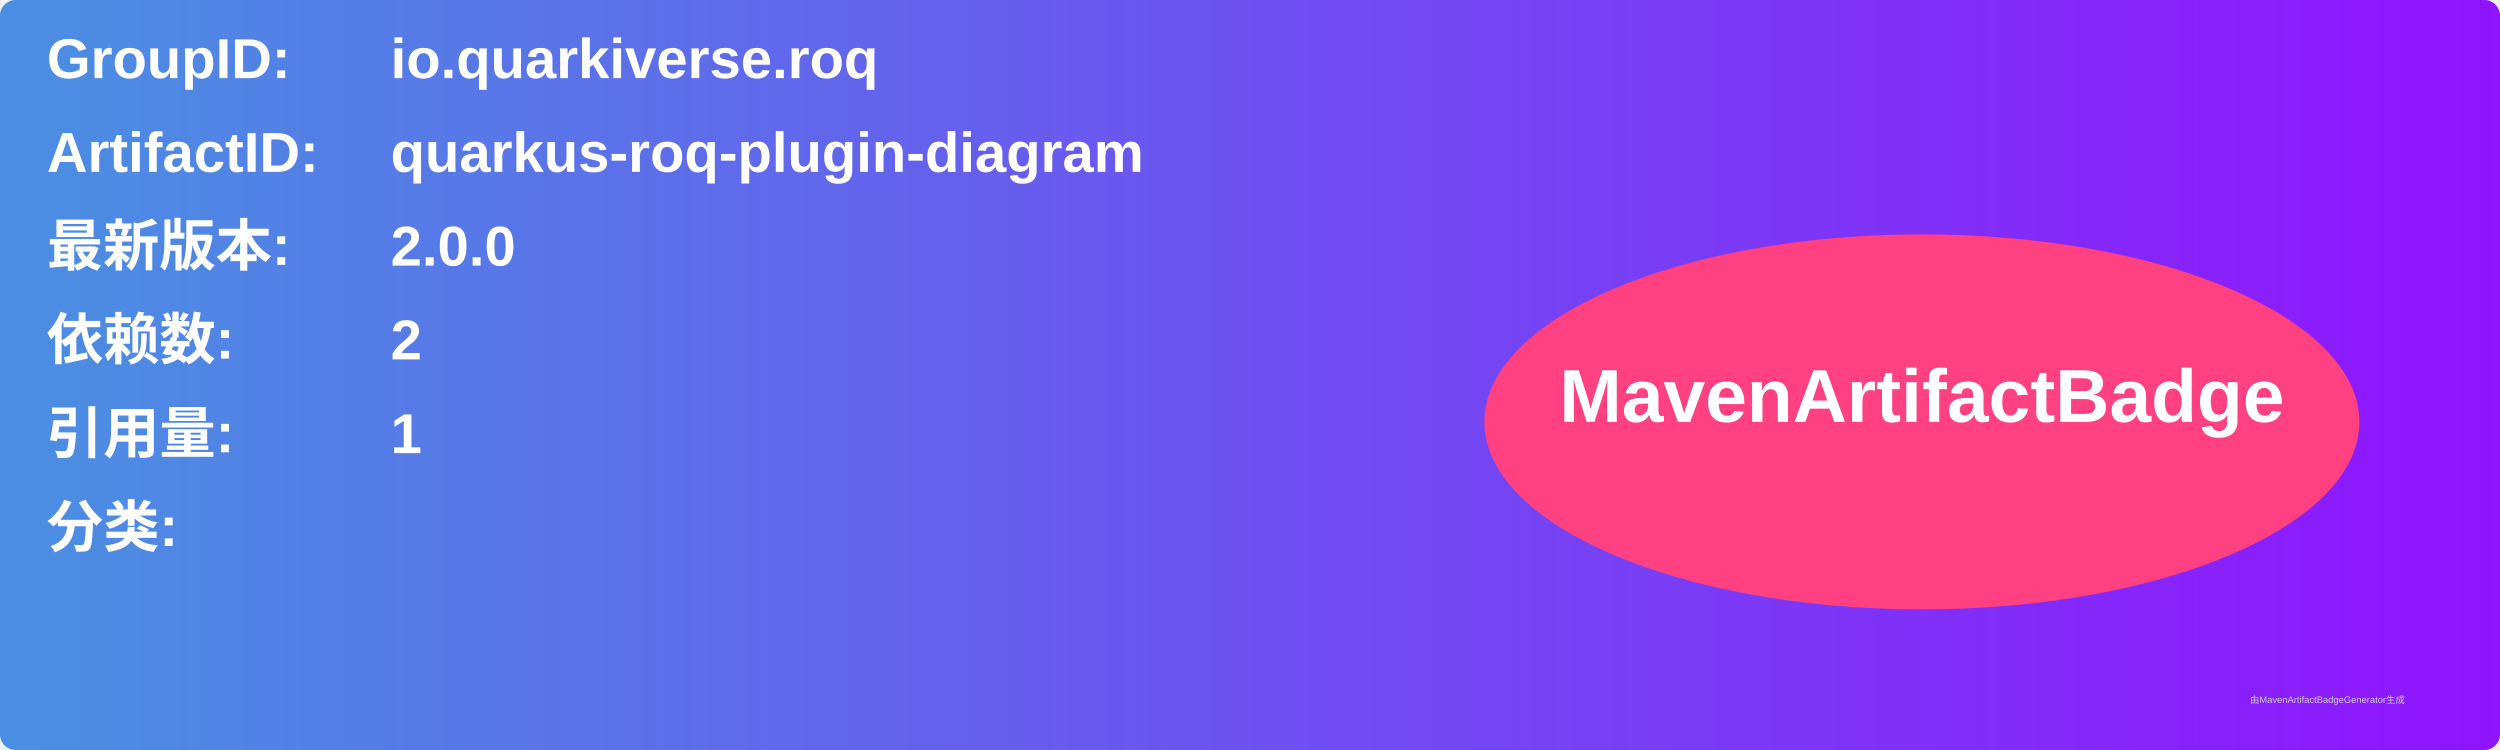
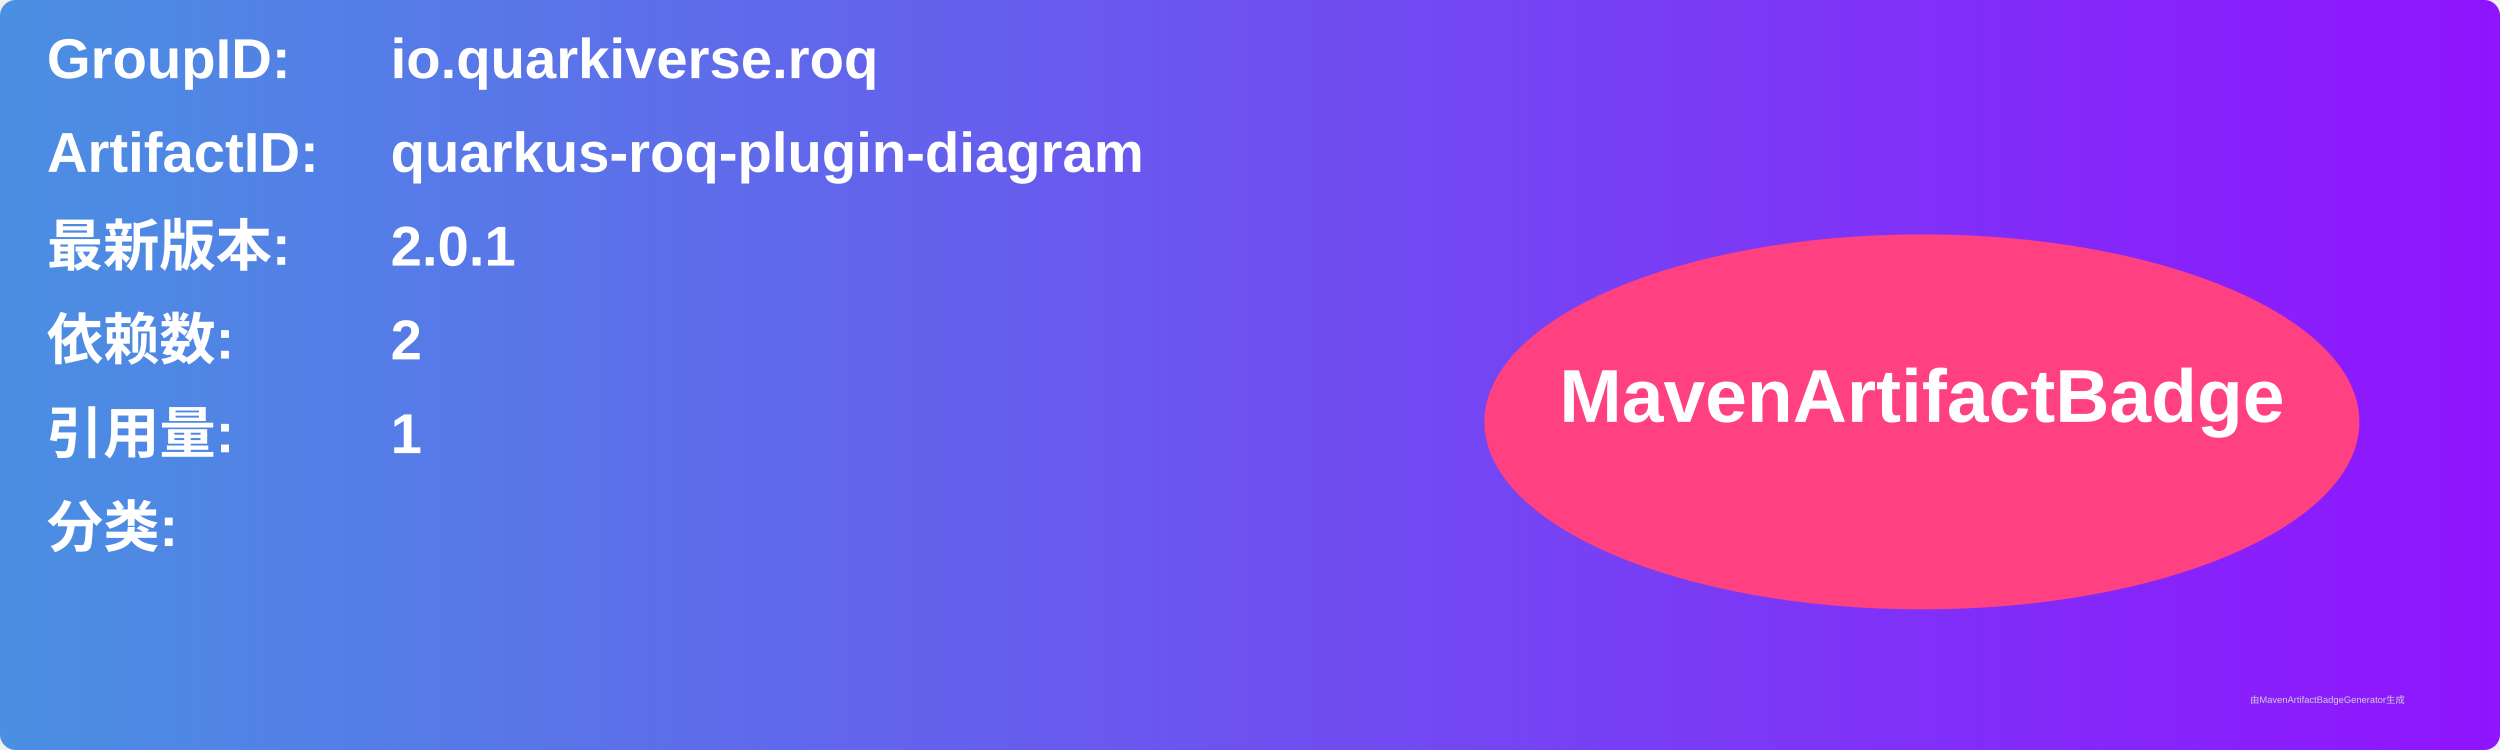
<svg xmlns="http://www.w3.org/2000/svg" width="800" height="240" viewBox="0 0 800 240">
  <linearGradient id="grad" x1="0%" y1="0%" x2="100%" y2="0%">
    <stop offset="0%" stop-color="#4a90e2" />
    <stop offset="100%" stop-color="#9013fe" />
  </linearGradient>
  <rect width="100%" height="100%" rx="5" ry="5" fill="url(#grad)" />
  <g transform="translate(15, 15)">
    <text x="0" y="10" font-family="Arial" font-size="18" fill="white" font-weight="bold" width="260">GroupID:</text>
    <text x="110" y="10" font-family="Arial" font-size="18" fill="white" font-weight="bold" width="460">io.quarkiverse.roq</text>
    <text x="0" y="40" font-family="Arial" font-size="18" fill="white" font-weight="bold" width="260">ArtifactID:</text>
    <text x="110" y="40" font-family="Arial" font-size="18" fill="white" font-weight="bold" width="460">quarkus-roq-plugin-diagram</text>
    <text x="0" y="70" font-family="Arial" font-size="18" fill="white" font-weight="bold">最新版本:</text>
    <text x="110" y="70" font-family="Arial" font-size="18" fill="white" font-weight="bold">
-       <tspan font-weight="bold">2.0.0</tspan>
+       <tspan font-weight="bold">2.0.1</tspan>
    </text>
    <text x="0" y="100" font-family="Arial" font-size="18" fill="white" font-weight="bold">依赖数: </text>
    <text x="110" y="100" font-family="Arial" font-size="18" fill="white">
      <tspan font-weight="bold">2</tspan>
    </text>
    <text x="0" y="130" font-family="Arial" font-size="18" fill="white" font-weight="bold">引用量: </text>
    <text x="110" y="130" font-family="Arial" font-size="18" fill="white">
      <tspan font-weight="bold">1</tspan>
    </text>
    <text x="0" y="160" font-family="Arial" font-size="18" fill="white" font-weight="bold">分类:</text>
    <text x="10" y="190" font-family="Arial" font-size="10" fill="white">
      <tspan font-weight="bold" />
    </text>
    <ellipse cx="600" cy="120" rx="140" ry="60" fill="#ff4081" />
    <text x="600" y="120" text-anchor="middle" font-family="Arial" font-size="24" fill="white" font-weight="bold">MavenArtifactBadge</text>
  </g>
  <text x="720" y="225" font-family="Arial" font-size="3" fill="#d0d0d0">由MavenArtifactBadgeGenerator生成</text>
</svg>
